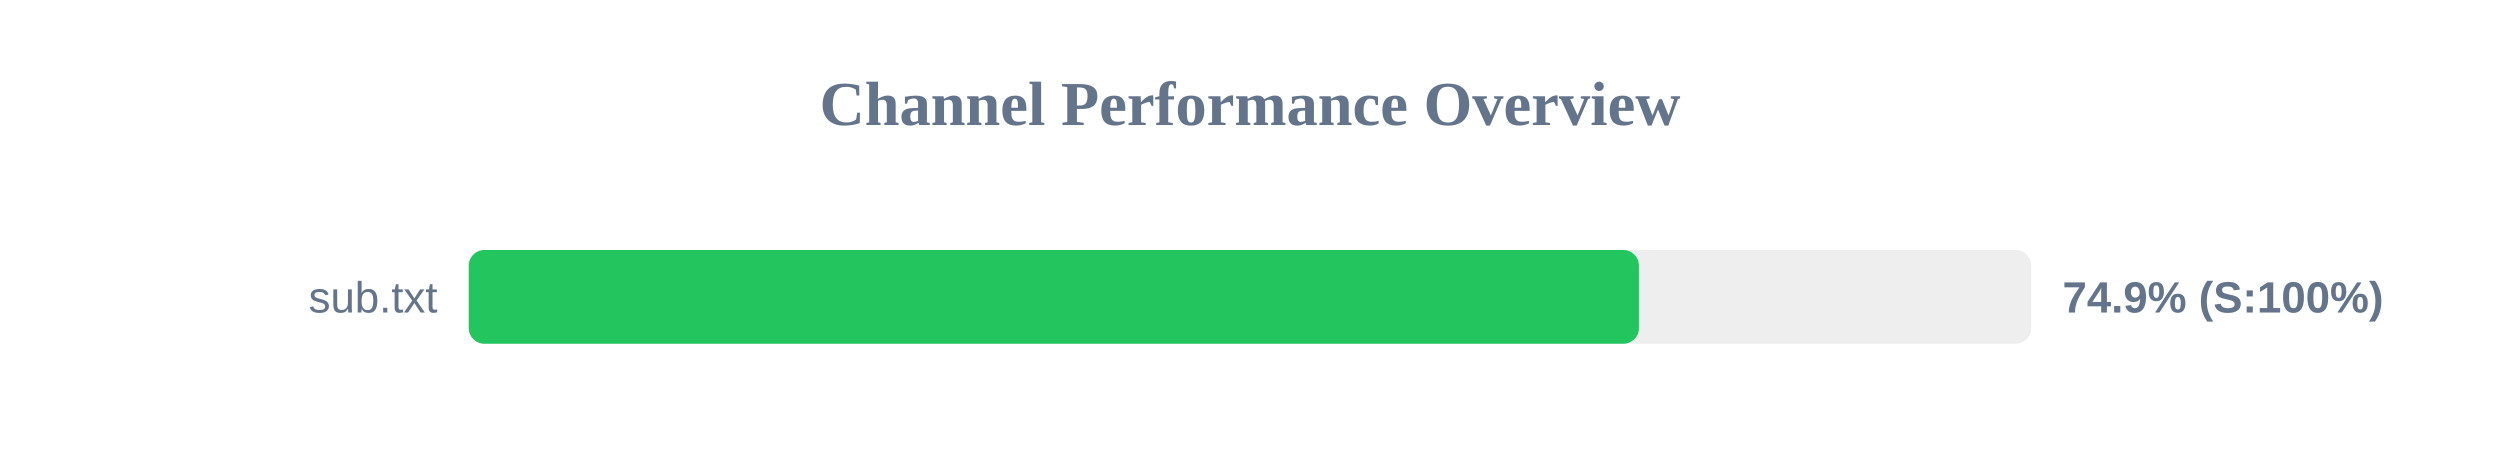
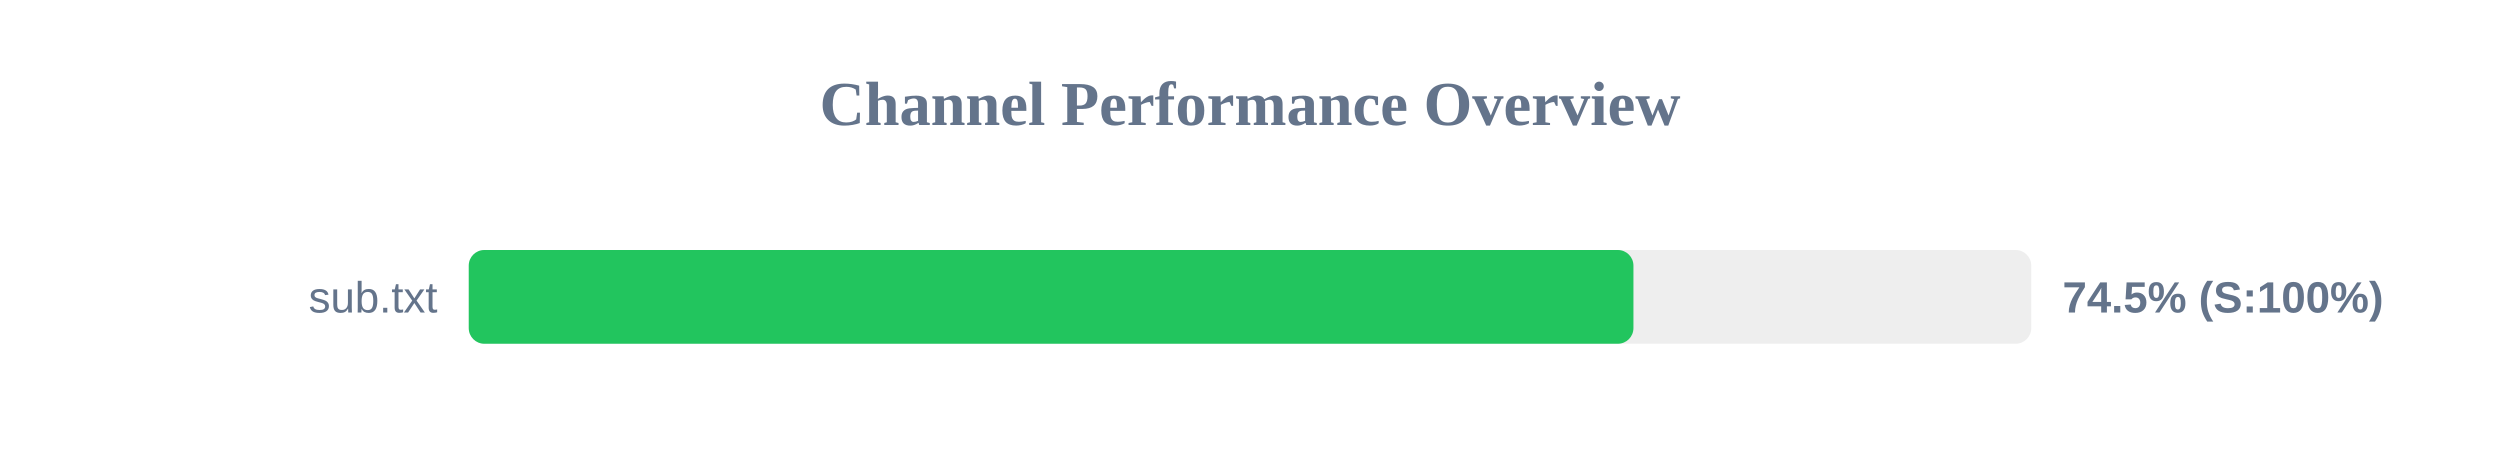
<svg xmlns="http://www.w3.org/2000/svg" width="800" height="150" version="1.1">
  <style>
        .row { font: 14px Arial; fill: #64748b; }
        .score { font: bold 14px Arial; fill: #64748b; }
    </style>
  <text x="400" y="40" text-anchor="middle" font-size="20px" font-weight="bold" fill="#64748b">Channel Performance Overview</text>
  <rect x="150" y="80" width="500" height="30" fill="#eee" rx="5" />
-   <rect x="150" y="80" width="374.45" height="30" fill="#22c55e" rx="5" />
+   <rect x="150" y="80" width="372.7" height="30" fill="#22c55e" rx="5" />
  <text x="140" y="100" text-anchor="end" class="row">sub.txt</text>
-   <text x="660" y="100" text-anchor="start" class="score">74.9% (S:100%)</text>
+   <text x="660" y="100" text-anchor="start" class="score">74.5% (S:100%)</text>
</svg>
